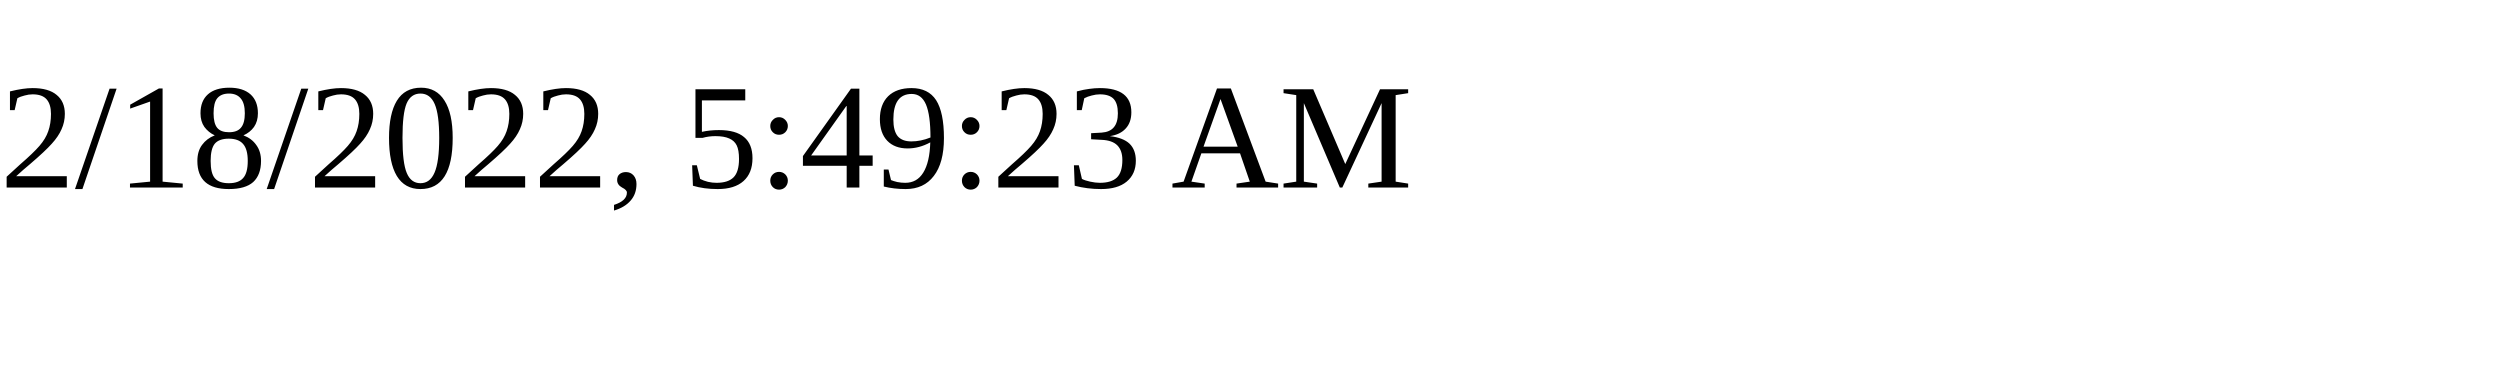
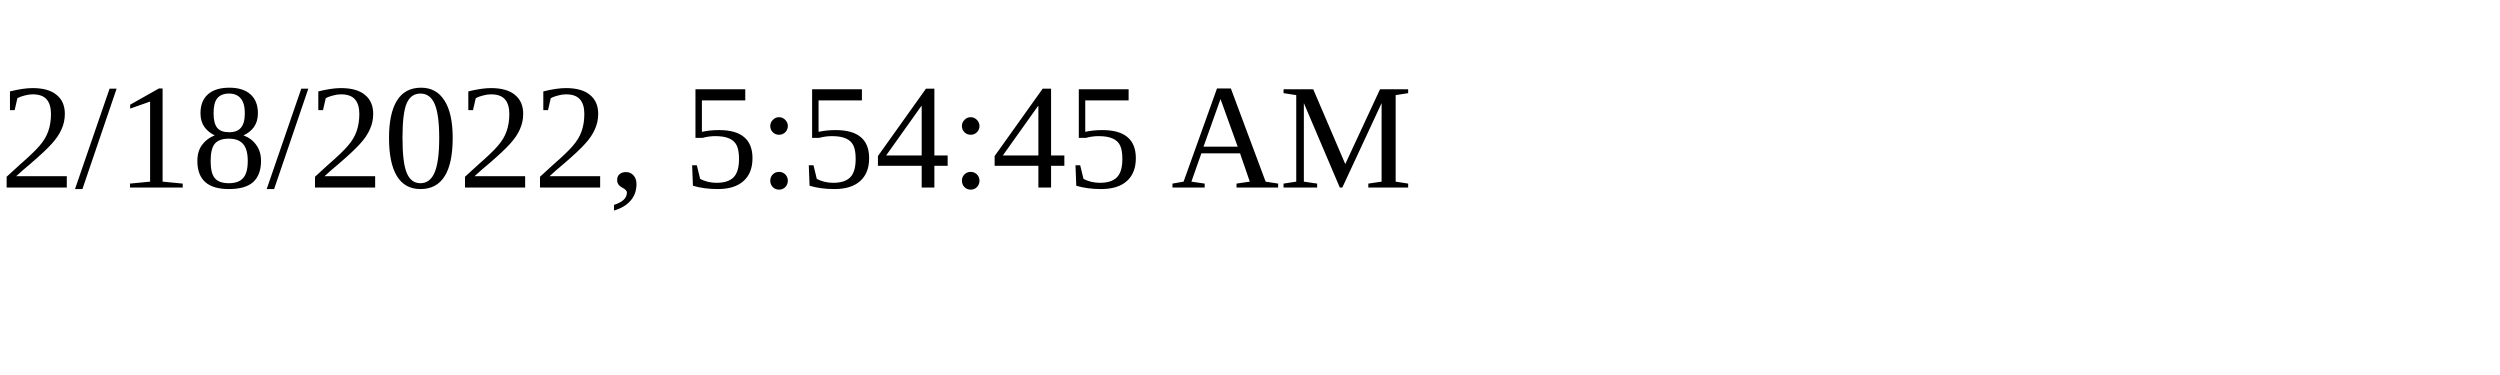
<svg xmlns="http://www.w3.org/2000/svg" height="30" width="200">
-   <text x="0" y="15">2/18/2022, 5:49:23 AM</text>
+   <text x="0" y="15">2/18/2022, 5:54:45 AM</text>
</svg>
